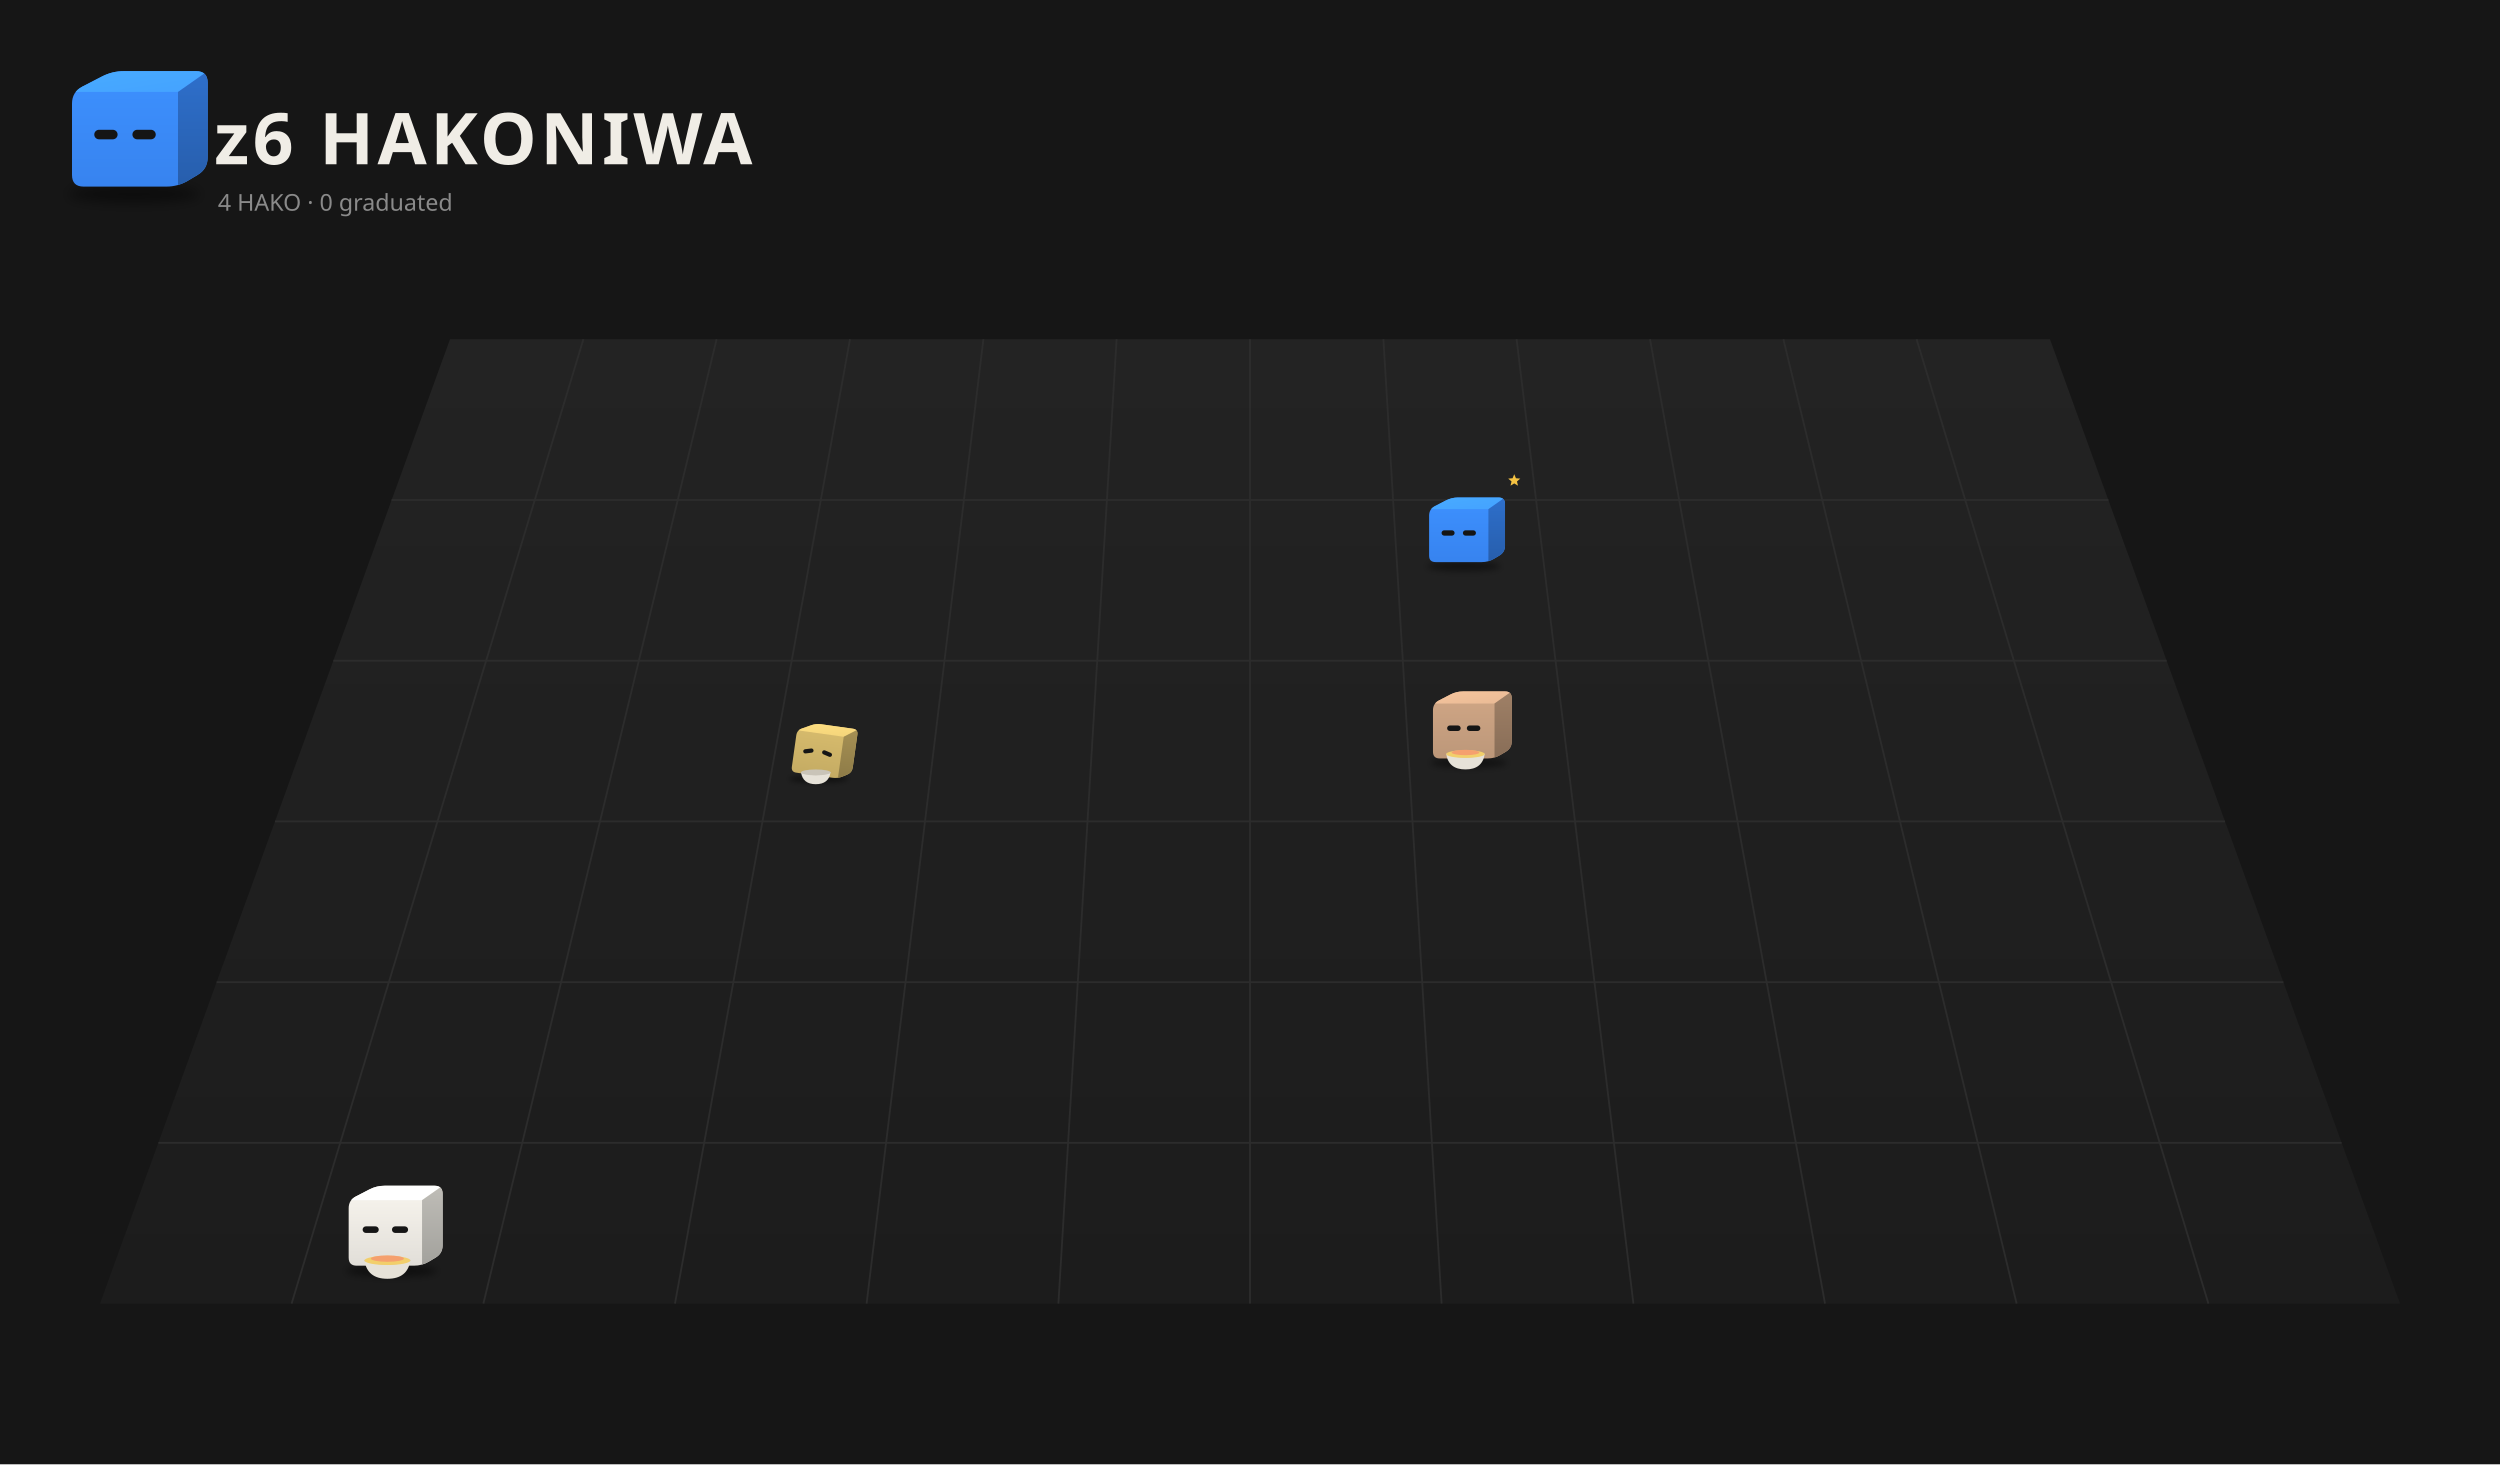
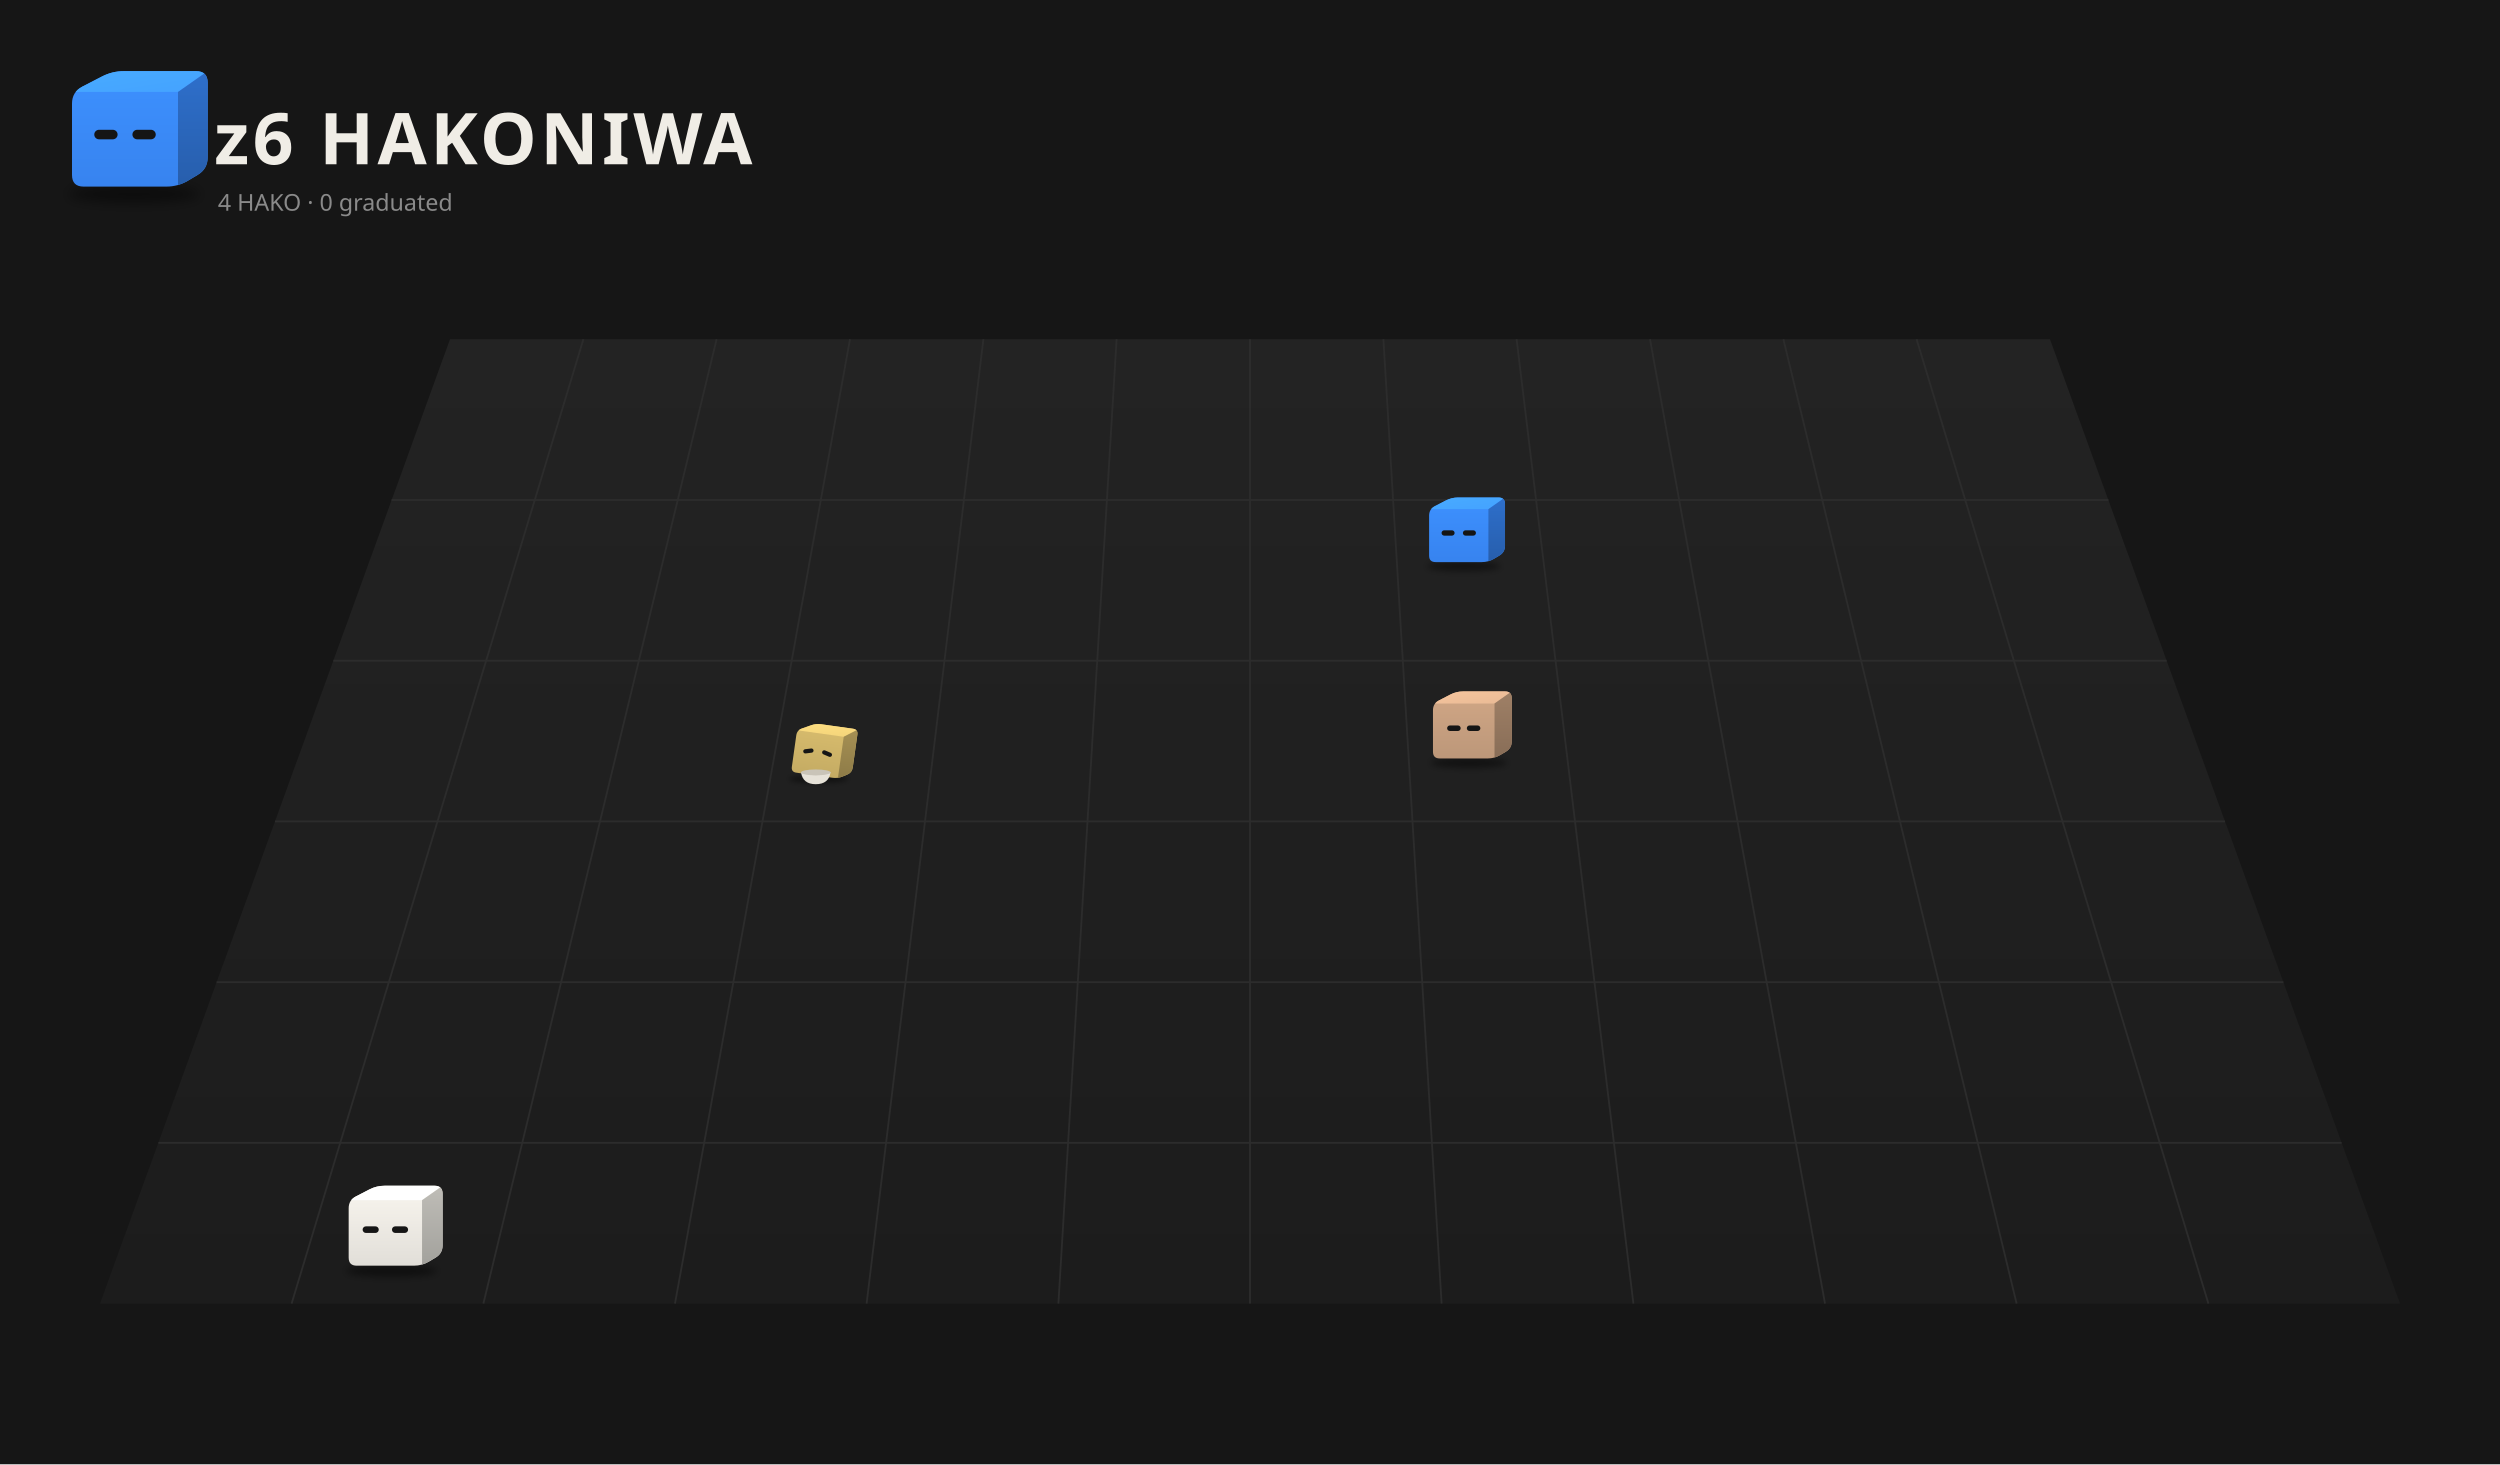
<svg xmlns="http://www.w3.org/2000/svg" viewBox="0 0 1400 820" width="1400" height="820">
  <rect width="1400" height="820" fill="#161616" />
  <defs>
    <linearGradient id="fl1" x1="0" y1="0" x2="0" y2="1">
      <stop offset="0" stop-color="#232323" />
      <stop offset="1" stop-color="#1c1c1c" />
    </linearGradient>
    <filter id="sh2" x="-30%" y="-80%" width="160%" height="260%">
      <feGaussianBlur stdDeviation="3.18" />
    </filter>
    <clipPath id="clip3">
      <path d="M46.85,104.50 Q40.32,104.50 40.32,97.97 L40.32,58.03 Q40.32,51.50 46.12,48.50 L57.08,42.84 Q62.88,39.84 69.41,39.84 L109.77,39.84 Q116.30,39.84 116.30,46.37 L116.30,88.06 Q116.30,94.59 110.69,97.93 L105.29,101.16 Q99.68,104.50 93.15,104.50 Z" />
    </clipPath>
    <linearGradient id="gt4" x1="0" y1="0" x2="1" y2="1">
      <stop offset="0" stop-color="#48abff" />
      <stop offset="1" stop-color="#44a2ff" />
    </linearGradient>
    <linearGradient id="gs5" x1="0" y1="0" x2="0" y2="1">
      <stop offset="0" stop-color="#2e6fcb" />
      <stop offset="1" stop-color="#275eac" />
    </linearGradient>
    <linearGradient id="gf6" x1="0" y1="0" x2="0" y2="1">
      <stop offset="0" stop-color="#3d91ff" />
      <stop offset="1" stop-color="#3783ef" />
    </linearGradient>
    <filter id="sh7" x="-30%" y="-80%" width="160%" height="260%">
      <feGaussianBlur stdDeviation="3.39" />
    </filter>
    <clipPath id="clip8">
      <path d="M-24.67,6.24 Q-31.63,6.24 -31.63,-0.72 L-31.63,-43.28 Q-31.63,-50.24 -25.45,-53.43 L-13.77,-59.47 Q-7.59,-62.66 -0.63,-62.66 L42.38,-62.66 Q49.34,-62.66 49.34,-55.71 L49.34,-11.28 Q49.34,-4.32 43.36,-0.76 L37.60,2.68 Q31.63,6.24 24.67,6.24 Z" />
    </clipPath>
    <linearGradient id="gt9" x1="0" y1="0" x2="1" y2="1">
      <stop offset="0" stop-color="#48abff" />
      <stop offset="1" stop-color="#44a2ff" />
    </linearGradient>
    <linearGradient id="gs10" x1="0" y1="0" x2="0" y2="1">
      <stop offset="0" stop-color="#2e6fcb" />
      <stop offset="1" stop-color="#275eac" />
    </linearGradient>
    <linearGradient id="gf11" x1="0" y1="0" x2="0" y2="1">
      <stop offset="0" stop-color="#3d91ff" />
      <stop offset="1" stop-color="#3783ef" />
    </linearGradient>
    <filter id="sh12" x="-30%" y="-80%" width="160%" height="260%">
      <feGaussianBlur stdDeviation="3.26" />
    </filter>
    <clipPath id="clip13">
      <path d="M-23.75,5.18 Q-30.45,5.18 -30.45,-1.51 L-30.45,-42.49 Q-30.45,-49.18 -24.50,-52.26 L-13.26,-58.07 Q-7.31,-61.14 -0.61,-61.14 L40.80,-61.14 Q47.49,-61.14 47.49,-54.45 L47.49,-11.68 Q47.49,-4.98 41.74,-1.55 L36.20,1.75 Q30.45,5.18 23.75,5.18 Z" />
    </clipPath>
    <linearGradient id="gt14" x1="0" y1="0" x2="1" y2="1">
      <stop offset="0" stop-color="#f6c59d" />
      <stop offset="1" stop-color="#e9ba95" />
    </linearGradient>
    <linearGradient id="gs15" x1="0" y1="0" x2="0" y2="1">
      <stop offset="0" stop-color="#9f8066" />
      <stop offset="1" stop-color="#886d57" />
    </linearGradient>
    <linearGradient id="gf16" x1="0" y1="0" x2="0" y2="1">
      <stop offset="0" stop-color="#d1a786" />
      <stop offset="1" stop-color="#bc9779" />
    </linearGradient>
    <filter id="sh17" x="-30%" y="-80%" width="160%" height="260%">
      <feGaussianBlur stdDeviation="2.48" />
    </filter>
    <clipPath id="clip18">
      <path d="M-18.05,-1.34 Q-23.14,-1.34 -23.14,-6.43 L-23.14,-37.57 Q-23.14,-42.66 -18.61,-44.99 L-10.07,-49.41 Q-5.55,-51.75 -0.46,-51.75 L31.00,-51.75 Q36.09,-51.75 36.09,-46.66 L36.09,-14.16 Q36.09,-9.07 31.72,-6.46 L27.51,-3.95 Q23.14,-1.34 18.05,-1.34 Z" />
    </clipPath>
    <linearGradient id="gt19" x1="0" y1="0" x2="1" y2="1">
      <stop offset="0" stop-color="#ffdf81" />
      <stop offset="1" stop-color="#f2d37a" />
    </linearGradient>
    <linearGradient id="gs20" x1="0" y1="0" x2="0" y2="1">
      <stop offset="0" stop-color="#a69054" />
      <stop offset="1" stop-color="#8d7b47" />
    </linearGradient>
    <linearGradient id="gf21" x1="0" y1="0" x2="0" y2="1">
      <stop offset="0" stop-color="#d9bd6e" />
      <stop offset="1" stop-color="#c4ab63" />
    </linearGradient>
    <filter id="sh22" x="-30%" y="-80%" width="160%" height="260%">
      <feGaussianBlur stdDeviation="3.28" />
    </filter>
    <clipPath id="clip23">
      <path d="M-23.88,5.34 Q-30.62,5.34 -30.62,-1.40 L-30.62,-42.60 Q-30.62,-49.34 -24.64,-52.43 L-13.33,-58.28 Q-7.35,-61.37 -0.61,-61.37 L41.03,-61.37 Q47.77,-61.37 47.77,-54.63 L47.77,-11.62 Q47.77,-4.89 41.98,-1.44 L36.41,1.89 Q30.62,5.34 23.88,5.34 Z" />
    </clipPath>
    <linearGradient id="gt24" x1="0" y1="0" x2="1" y2="1">
      <stop offset="0" stop-color="#ffffff" />
      <stop offset="1" stop-color="#ffffff" />
    </linearGradient>
    <linearGradient id="gs25" x1="0" y1="0" x2="0" y2="1">
      <stop offset="0" stop-color="#bfbdb7" />
      <stop offset="1" stop-color="#a2a19c" />
    </linearGradient>
    <linearGradient id="gf26" x1="0" y1="0" x2="0" y2="1">
      <stop offset="0" stop-color="#f9f6ef" />
      <stop offset="1" stop-color="#e1ded8" />
    </linearGradient>
  </defs>
  <path d="M252.0,190 L1148.0,190 L1344.0,730 L56.0,730 Z" fill="url(#fl1)" />
  <path d="M326.7,190.0 L163.3,730.0" stroke="#2c2c2c" stroke-width="1" />
  <path d="M401.3,190.0 L270.7,730.0" stroke="#2c2c2c" stroke-width="1" />
  <path d="M476.0,190.0 L378.0,730.0" stroke="#2c2c2c" stroke-width="1" />
  <path d="M550.7,190.0 L485.3,730.0" stroke="#2c2c2c" stroke-width="1" />
  <path d="M625.3,190.0 L592.7,730.0" stroke="#2c2c2c" stroke-width="1" />
  <path d="M700.0,190.0 L700.0,730.0" stroke="#2c2c2c" stroke-width="1" />
  <path d="M774.7,190.0 L807.3,730.0" stroke="#2c2c2c" stroke-width="1" />
  <path d="M849.3,190.0 L914.7,730.0" stroke="#2c2c2c" stroke-width="1" />
  <path d="M924.0,190.0 L1022.0,730.0" stroke="#2c2c2c" stroke-width="1" />
  <path d="M998.7,190.0 L1129.3,730.0" stroke="#2c2c2c" stroke-width="1" />
  <path d="M1073.3,190.0 L1236.7,730.0" stroke="#2c2c2c" stroke-width="1" />
  <path d="M219.3,280.0 L1180.7,280.0" stroke="#2c2c2c" stroke-width="1" />
  <path d="M186.7,370.0 L1213.3,370.0" stroke="#2c2c2c" stroke-width="1" />
  <path d="M154.0,460.0 L1246.0,460.0" stroke="#2c2c2c" stroke-width="1" />
  <path d="M121.3,550.0 L1278.7,550.0" stroke="#2c2c2c" stroke-width="1" />
  <path d="M88.7,640.0 L1311.3,640.0" stroke="#2c2c2c" stroke-width="1" />
  <ellipse cx="74.99" cy="108.74" rx="36.80" ry="4.77" fill="#000" opacity="0.45" filter="url(#sh2)" />
  <g transform="translate(0.00,0.00)">
    <g clip-path="url(#clip3)">
      <rect x="39.32" y="38.84" width="77.981" height="66.66" fill="url(#gf6)" />
      <polygon points="40.32,51.50 99.68,51.50 116.30,39.84 62.88,39.84" fill="url(#gt4)" />
      <polygon points="99.68,51.50 116.30,39.84 116.30,94.59 99.68,104.50" fill="url(#gs5)" />
    </g>
    <rect x="52.79" y="72.68" width="13.06" height="5.34" rx="2.67" fill="#151515" />
    <rect x="74.16" y="72.68" width="13.06" height="5.34" rx="2.67" fill="#151515" />
  </g>
  <text x="120" y="92" font-size="40" font-weight="bold" font-family="sans-serif" fill="#f0ede6" letter-spacing="2">z6 HAKONIWA</text>
  <text class="L-en" x="122" y="118" font-size="13" font-family="sans-serif" fill="#8a8a8a">4 HAKO · 0 graduated</text>
  <text class="L-ja" display="none" x="122" y="118" font-size="13" font-family="sans-serif" fill="#8a8a8a">4 HAKO　卒業 0</text>
  <g transform="translate(816.9,311.5) scale(0.525)">
    <ellipse cx="5.31" cy="10.76" rx="39.22" ry="5.08" fill="#000" opacity="0.45" filter="url(#sh7)" />
    <g transform="translate(0.00,0.00)">
-       <animateTransform attributeName="transform" type="translate" values="0 0;0 -10.66;0 0" dur="0.8s" begin="-0.77s" calcMode="spline" keySplines="0.42 0 0.58 1;0.42 0 0.58 1" additive="sum" repeatCount="indefinite" />
+       <animateTransform attributeName="transform" type="translate" values="0 0;0 -9.13;0 0" dur="1.1s" begin="-1.06s" calcMode="spline" keySplines="0.42 0 0.58 1;0.42 0 0.58 1" additive="sum" repeatCount="indefinite" />
      <g clip-path="url(#clip8)">
        <rect x="-32.628" y="-63.664" width="82.967" height="70.903" fill="url(#gf11)" />
        <polygon points="-31.63,-50.24 31.63,-50.24 49.34,-62.66 -7.59,-62.66" fill="url(#gt9)" />
        <polygon points="31.63,-50.24 49.34,-62.66 49.34,-4.32 31.63,6.24" fill="url(#gs10)" />
      </g>
      <rect x="-18.34" y="-27.67" width="13.92" height="5.69" rx="2.85" fill="#151515" />
      <rect x="4.43" y="-27.67" width="13.92" height="5.69" rx="2.85" fill="#151515" />
    </g>
-     <g opacity="0">
-       <animate attributeName="opacity" values="0;1;1;0" dur="1.8s" begin="0.0s" repeatCount="indefinite" />
-       <animateTransform attributeName="transform" type="translate" values="0 0;0 -19.77" dur="1.8s" begin="0.0s" additive="sum" repeatCount="indefinite" />
-       <circle cx="60.63" cy="-5.06" r="5.65" fill="#f6c343" stroke="#e9b02c" stroke-width="1.13" />
-       <rect x="59.62" y="-7.60" width="2.03" height="5.08" rx="0.56" fill="#e9b02c" />
-     </g>
-     <g opacity="0">
-       <animate attributeName="opacity" values="0;1;1;0" dur="1.8s" begin="-0.6s" repeatCount="indefinite" />
-       <animateTransform attributeName="transform" type="translate" values="0 0;0 -19.77" dur="1.8s" begin="-0.6s" additive="sum" repeatCount="indefinite" />
-       <circle cx="66.28" cy="-5.06" r="5.65" fill="#f6c343" stroke="#e9b02c" stroke-width="1.13" />
-       <rect x="65.27" y="-7.60" width="2.03" height="5.08" rx="0.56" fill="#e9b02c" />
-     </g>
-     <g opacity="0">
-       <animate attributeName="opacity" values="0;1;1;0" dur="1.8s" begin="-1.2s" repeatCount="indefinite" />
-       <animateTransform attributeName="transform" type="translate" values="0 0;0 -19.77" dur="1.8s" begin="-1.2s" additive="sum" repeatCount="indefinite" />
-       <circle cx="71.93" cy="-5.06" r="5.65" fill="#f6c343" stroke="#e9b02c" stroke-width="1.13" />
-       <rect x="70.91" y="-7.60" width="2.03" height="5.08" rx="0.56" fill="#e9b02c" />
-     </g>
-     <g>
-       <animate attributeName="opacity" values="0;1;0" dur="1.2s" begin="0s" repeatCount="indefinite" />
-       <polygon points="59.20,-87.51 60.99,-83.20 65.64,-82.83 62.10,-79.79 63.18,-75.25 59.20,-77.69 55.21,-75.25 56.30,-79.79 52.75,-82.83 57.41,-83.20" fill="#f6c343" />
-     </g>
  </g>
  <g transform="translate(819.7,421.8) scale(0.566)">
    <ellipse cx="5.11" cy="9.53" rx="37.75" ry="4.89" fill="#000" opacity="0.45" filter="url(#sh12)" />
    <g transform="translate(0.00,0.00)">
-       <animateTransform attributeName="transform" type="translate" values="0 0;0 -6.80;0 0" dur="0.7s" begin="-0.08s" calcMode="spline" keySplines="0.42 0 0.58 1;0.42 0 0.58 1" additive="sum" repeatCount="indefinite" />
+       <animateTransform attributeName="transform" type="translate" values="0 0;0 -8.16;0 0" dur="1.1s" begin="-0.13s" calcMode="spline" keySplines="0.42 0 0.58 1;0.42 0 0.58 1" additive="sum" repeatCount="indefinite" />
      <g clip-path="url(#clip13)">
        <rect x="-31.445" y="-62.144" width="79.94" height="68.327" fill="url(#gf16)" />
        <polygon points="-30.45,-49.18 30.45,-49.18 47.49,-61.14 -7.31,-61.14" fill="url(#gt14)" />
        <polygon points="30.45,-49.18 47.49,-61.14 47.49,-4.98 30.45,5.18" fill="url(#gs15)" />
      </g>
      <rect x="-16.44" y="-27.46" width="13.40" height="5.48" rx="2.74" fill="#151515" />
      <rect x="3.04" y="-27.46" width="13.40" height="5.48" rx="2.74" fill="#151515" />
-     </g>
-     <path d="M-17.32,0.83 q2.28,15.22 19.03,15.22 q16.74,0 19.03,-15.22 Z" fill="#e6e2d8" />
-     <path d="M-17.32,0.83 q19.03,6.09 38.06,0" stroke="#c9c4b8" stroke-width="1.14" fill="none" />
-     <ellipse cx="1.70" cy="0.83" rx="19.03" ry="3.81" fill="#f2cf6b" />
-     <ellipse cx="1.70" cy="-0.69" rx="13.70" ry="2.66" fill="#f5a06e" />
-     <g opacity="0">
-       <animate attributeName="opacity" values="0;0.9;0" dur="1.6s" begin="0.00s" repeatCount="indefinite" />
-       <animateTransform attributeName="transform" type="translate" values="0 0;0 -19.03" dur="1.6s" begin="0.00s" additive="sum" repeatCount="indefinite" />
-       <path d="M-5.15,-3.52 q2.28,-4.57 0,-9.13" stroke="#ddd" stroke-width="1.33" fill="none" stroke-linecap="round" />
-     </g>
-     <g opacity="0">
-       <animate attributeName="opacity" values="0;0.9;0" dur="1.6s" begin="-0.53s" repeatCount="indefinite" />
-       <animateTransform attributeName="transform" type="translate" values="0 0;0 -19.03" dur="1.6s" begin="-0.53s" additive="sum" repeatCount="indefinite" />
-       <path d="M2.47,-3.52 q2.28,-4.57 0,-9.13" stroke="#ddd" stroke-width="1.33" fill="none" stroke-linecap="round" />
-     </g>
-     <g opacity="0">
-       <animate attributeName="opacity" values="0;0.9;0" dur="1.6s" begin="-1.06s" repeatCount="indefinite" />
-       <animateTransform attributeName="transform" type="translate" values="0 0;0 -19.03" dur="1.6s" begin="-1.06s" additive="sum" repeatCount="indefinite" />
-       <path d="M10.08,-3.52 q2.28,-4.57 0,-9.13" stroke="#ddd" stroke-width="1.33" fill="none" stroke-linecap="round" />
    </g>
  </g>
  <g transform="translate(456.1,435.2) scale(0.571)">
    <ellipse cx="3.89" cy="1.96" rx="28.69" ry="3.72" fill="#000" opacity="0.45" filter="url(#sh17)" />
    <g transform="translate(0.00,0.00) rotate(8.0 3.89 -1.34)">
      <animateTransform attributeName="transform" type="translate" values="0 0;0 -3.07;0 0" dur="1.5s" begin="-0.76s" calcMode="spline" keySplines="0.42 0 0.58 1;0.42 0 0.58 1" additive="sum" repeatCount="indefinite" />
      <animateTransform attributeName="transform" type="rotate" values="0 3.89 -1.34;3 3.89 -1.34;0 3.89 -1.34" dur="2.4s" begin="0s" calcMode="spline" keySplines="0.42 0 0.58 1;0.42 0 0.58 1" additive="sum" repeatCount="indefinite" />
      <g clip-path="url(#clip18)">
        <rect x="-24.135" y="-52.745" width="61.226" height="52.401" fill="url(#gf21)" />
        <polygon points="-23.14,-42.66 23.14,-42.66 36.09,-51.75 -5.55,-51.75" fill="url(#gt19)" />
        <polygon points="23.14,-42.66 36.09,-51.75 36.09,-9.07 23.14,-1.34" fill="url(#gs20)" />
      </g>
      <rect x="-14.34" y="-26.15" width="10.18" height="4.16" rx="2.08" fill="#151515" transform="rotate(-15.0 -9.25 -24.07)" />
      <rect x="4.16" y="-26.15" width="10.18" height="4.16" rx="2.08" fill="#151515" transform="rotate(15.0 9.25 -24.07)" />
    </g>
    <path d="M-13.16,-4.65 q1.74,11.57 14.46,11.57 q12.72,0 14.46,-11.57 Z" fill="#e6e2d8" />
    <path d="M-13.16,-4.65 q14.46,4.63 28.92,0" stroke="#c9c4b8" stroke-width="0.87" fill="none" />
    <ellipse cx="1.30" cy="-4.65" rx="14.46" ry="2.89" fill="#c9c4b8" />
  </g>
  <g transform="translate(215.8,705.2) scale(0.671)">
    <ellipse cx="5.14" cy="9.71" rx="37.97" ry="4.92" fill="#000" opacity="0.45" filter="url(#sh22)" />
    <g transform="translate(0.00,0.00)">
-       <animateTransform attributeName="transform" type="translate" values="0 0;0 -5.77;0 0" dur="0.7s" begin="-0.36s" calcMode="spline" keySplines="0.42 0 0.58 1;0.42 0 0.58 1" additive="sum" repeatCount="indefinite" />
+       <animateTransform attributeName="transform" type="translate" values="0 0;0 -6.92;0 0" dur="1.1s" begin="-0.57s" calcMode="spline" keySplines="0.42 0 0.58 1;0.42 0 0.58 1" additive="sum" repeatCount="indefinite" />
      <g clip-path="url(#clip23)">
        <rect x="-31.62" y="-62.369" width="80.387" height="68.708" fill="url(#gf26)" />
        <polygon points="-30.62,-49.34 30.62,-49.34 47.77,-61.37 -7.35,-61.37" fill="url(#gt24)" />
        <polygon points="30.62,-49.34 47.77,-61.37 47.77,-4.89 30.62,5.34" fill="url(#gs25)" />
      </g>
      <rect x="-18.98" y="-27.49" width="13.47" height="5.51" rx="2.76" fill="#151515" />
      <rect x="5.51" y="-27.49" width="13.47" height="5.51" rx="2.76" fill="#151515" />
    </g>
-     <path d="M-17.42,0.97 q2.30,15.31 19.14,15.31 q16.84,0 19.14,-15.31 Z" fill="#e6e2d8" />
-     <path d="M-17.42,0.97 q19.14,6.12 38.28,0" stroke="#c9c4b8" stroke-width="1.15" fill="none" />
-     <ellipse cx="1.71" cy="0.97" rx="19.14" ry="3.83" fill="#f2cf6b" />
-     <ellipse cx="1.71" cy="-0.57" rx="13.78" ry="2.68" fill="#f5a06e" />
-     <g opacity="0">
-       <animate attributeName="opacity" values="0;0.9;0" dur="1.6s" begin="0.00s" repeatCount="indefinite" />
-       <animateTransform attributeName="transform" type="translate" values="0 0;0 -19.14" dur="1.6s" begin="0.00s" additive="sum" repeatCount="indefinite" />
-       <path d="M-5.17,-3.41 q2.30,-4.59 0,-9.19" stroke="#ddd" stroke-width="1.34" fill="none" stroke-linecap="round" />
-     </g>
-     <g opacity="0">
-       <animate attributeName="opacity" values="0;0.9;0" dur="1.6s" begin="-0.53s" repeatCount="indefinite" />
-       <animateTransform attributeName="transform" type="translate" values="0 0;0 -19.14" dur="1.6s" begin="-0.53s" additive="sum" repeatCount="indefinite" />
-       <path d="M2.48,-3.41 q2.30,-4.59 0,-9.19" stroke="#ddd" stroke-width="1.34" fill="none" stroke-linecap="round" />
-     </g>
-     <g opacity="0">
-       <animate attributeName="opacity" values="0;0.9;0" dur="1.6s" begin="-1.06s" repeatCount="indefinite" />
-       <animateTransform attributeName="transform" type="translate" values="0 0;0 -19.14" dur="1.6s" begin="-1.06s" additive="sum" repeatCount="indefinite" />
-       <path d="M10.14,-3.41 q2.30,-4.59 0,-9.19" stroke="#ddd" stroke-width="1.34" fill="none" stroke-linecap="round" />
-     </g>
  </g>
</svg>
